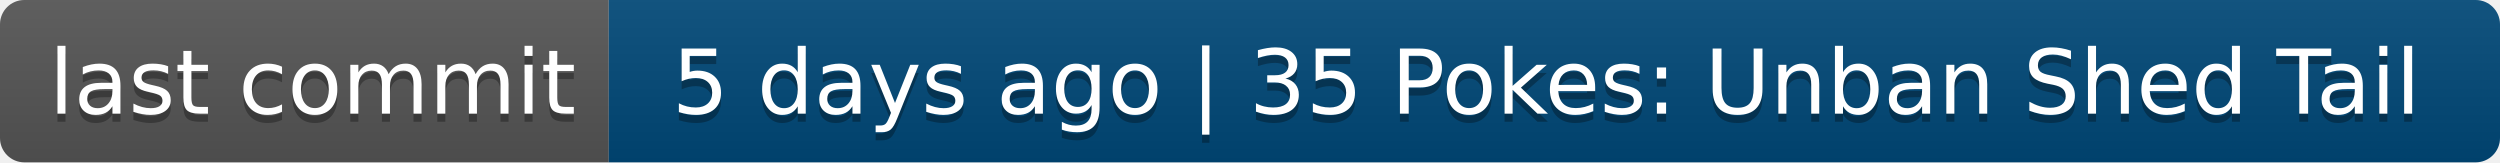
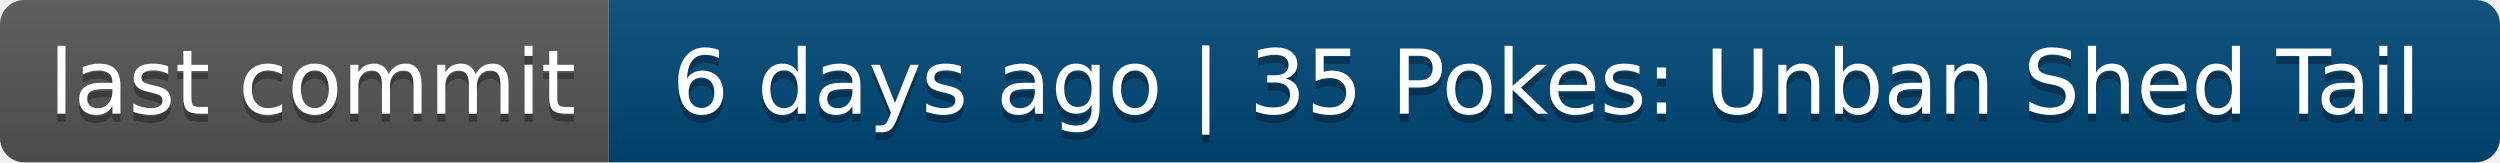
- <svg xmlns="http://www.w3.org/2000/svg" width="308" height="20" role="img" aria-label="last commit: 5 days ago | 35 Pokes: Unban Shed Tail">
+ <svg xmlns="http://www.w3.org/2000/svg" width="308" height="20" role="img" aria-label="last commit: 6 days ago | 35 Pokes: Unban Shed Tail">
  <linearGradient id="s" x2="0" y2="100%">
    <stop offset="0" stop-color="#bbb" stop-opacity=".1" />
    <stop offset="1" stop-opacity=".1" />
  </linearGradient>
  <clipPath id="r">
    <rect width="308" height="20" rx="3" fill="#fff" />
  </clipPath>
  <g clip-path="url(#r)">
    <rect width="75" height="20" fill="#555" />
    <rect x="75" width="233" height="20" fill="#004878" />
    <rect width="308" height="20" fill="url(#s)" />
  </g>
  <g fill="#fff" text-anchor="middle" font-family="Verdana,Geneva,DejaVu Sans,sans-serif" text-rendering="geometricPrecision" font-size="110">
    <text aria-hidden="true" x="385" y="150" fill="#010101" fill-opacity=".3" transform="scale(.1)" textLength="650">last commit</text>
    <text x="385" y="140" transform="scale(.1)" fill="#fff" textLength="650">last commit</text>
-     <text aria-hidden="true" x="1905" y="150" fill="#010101" fill-opacity=".3" transform="scale(.1)" textLength="2230">5 days ago | 35 Pokes: Unban Shed Tail</text>
-     <text x="1905" y="140" transform="scale(.1)" fill="#fff" textLength="2230">5 days ago | 35 Pokes: Unban Shed Tail</text>
+     <text aria-hidden="true" x="1905" y="150" fill="#010101" fill-opacity=".3" transform="scale(.1)" textLength="2230">6 days ago | 35 Pokes: Unban Shed Tail</text>
+     <text x="1905" y="140" transform="scale(.1)" fill="#fff" textLength="2230">6 days ago | 35 Pokes: Unban Shed Tail</text>
  </g>
</svg>
